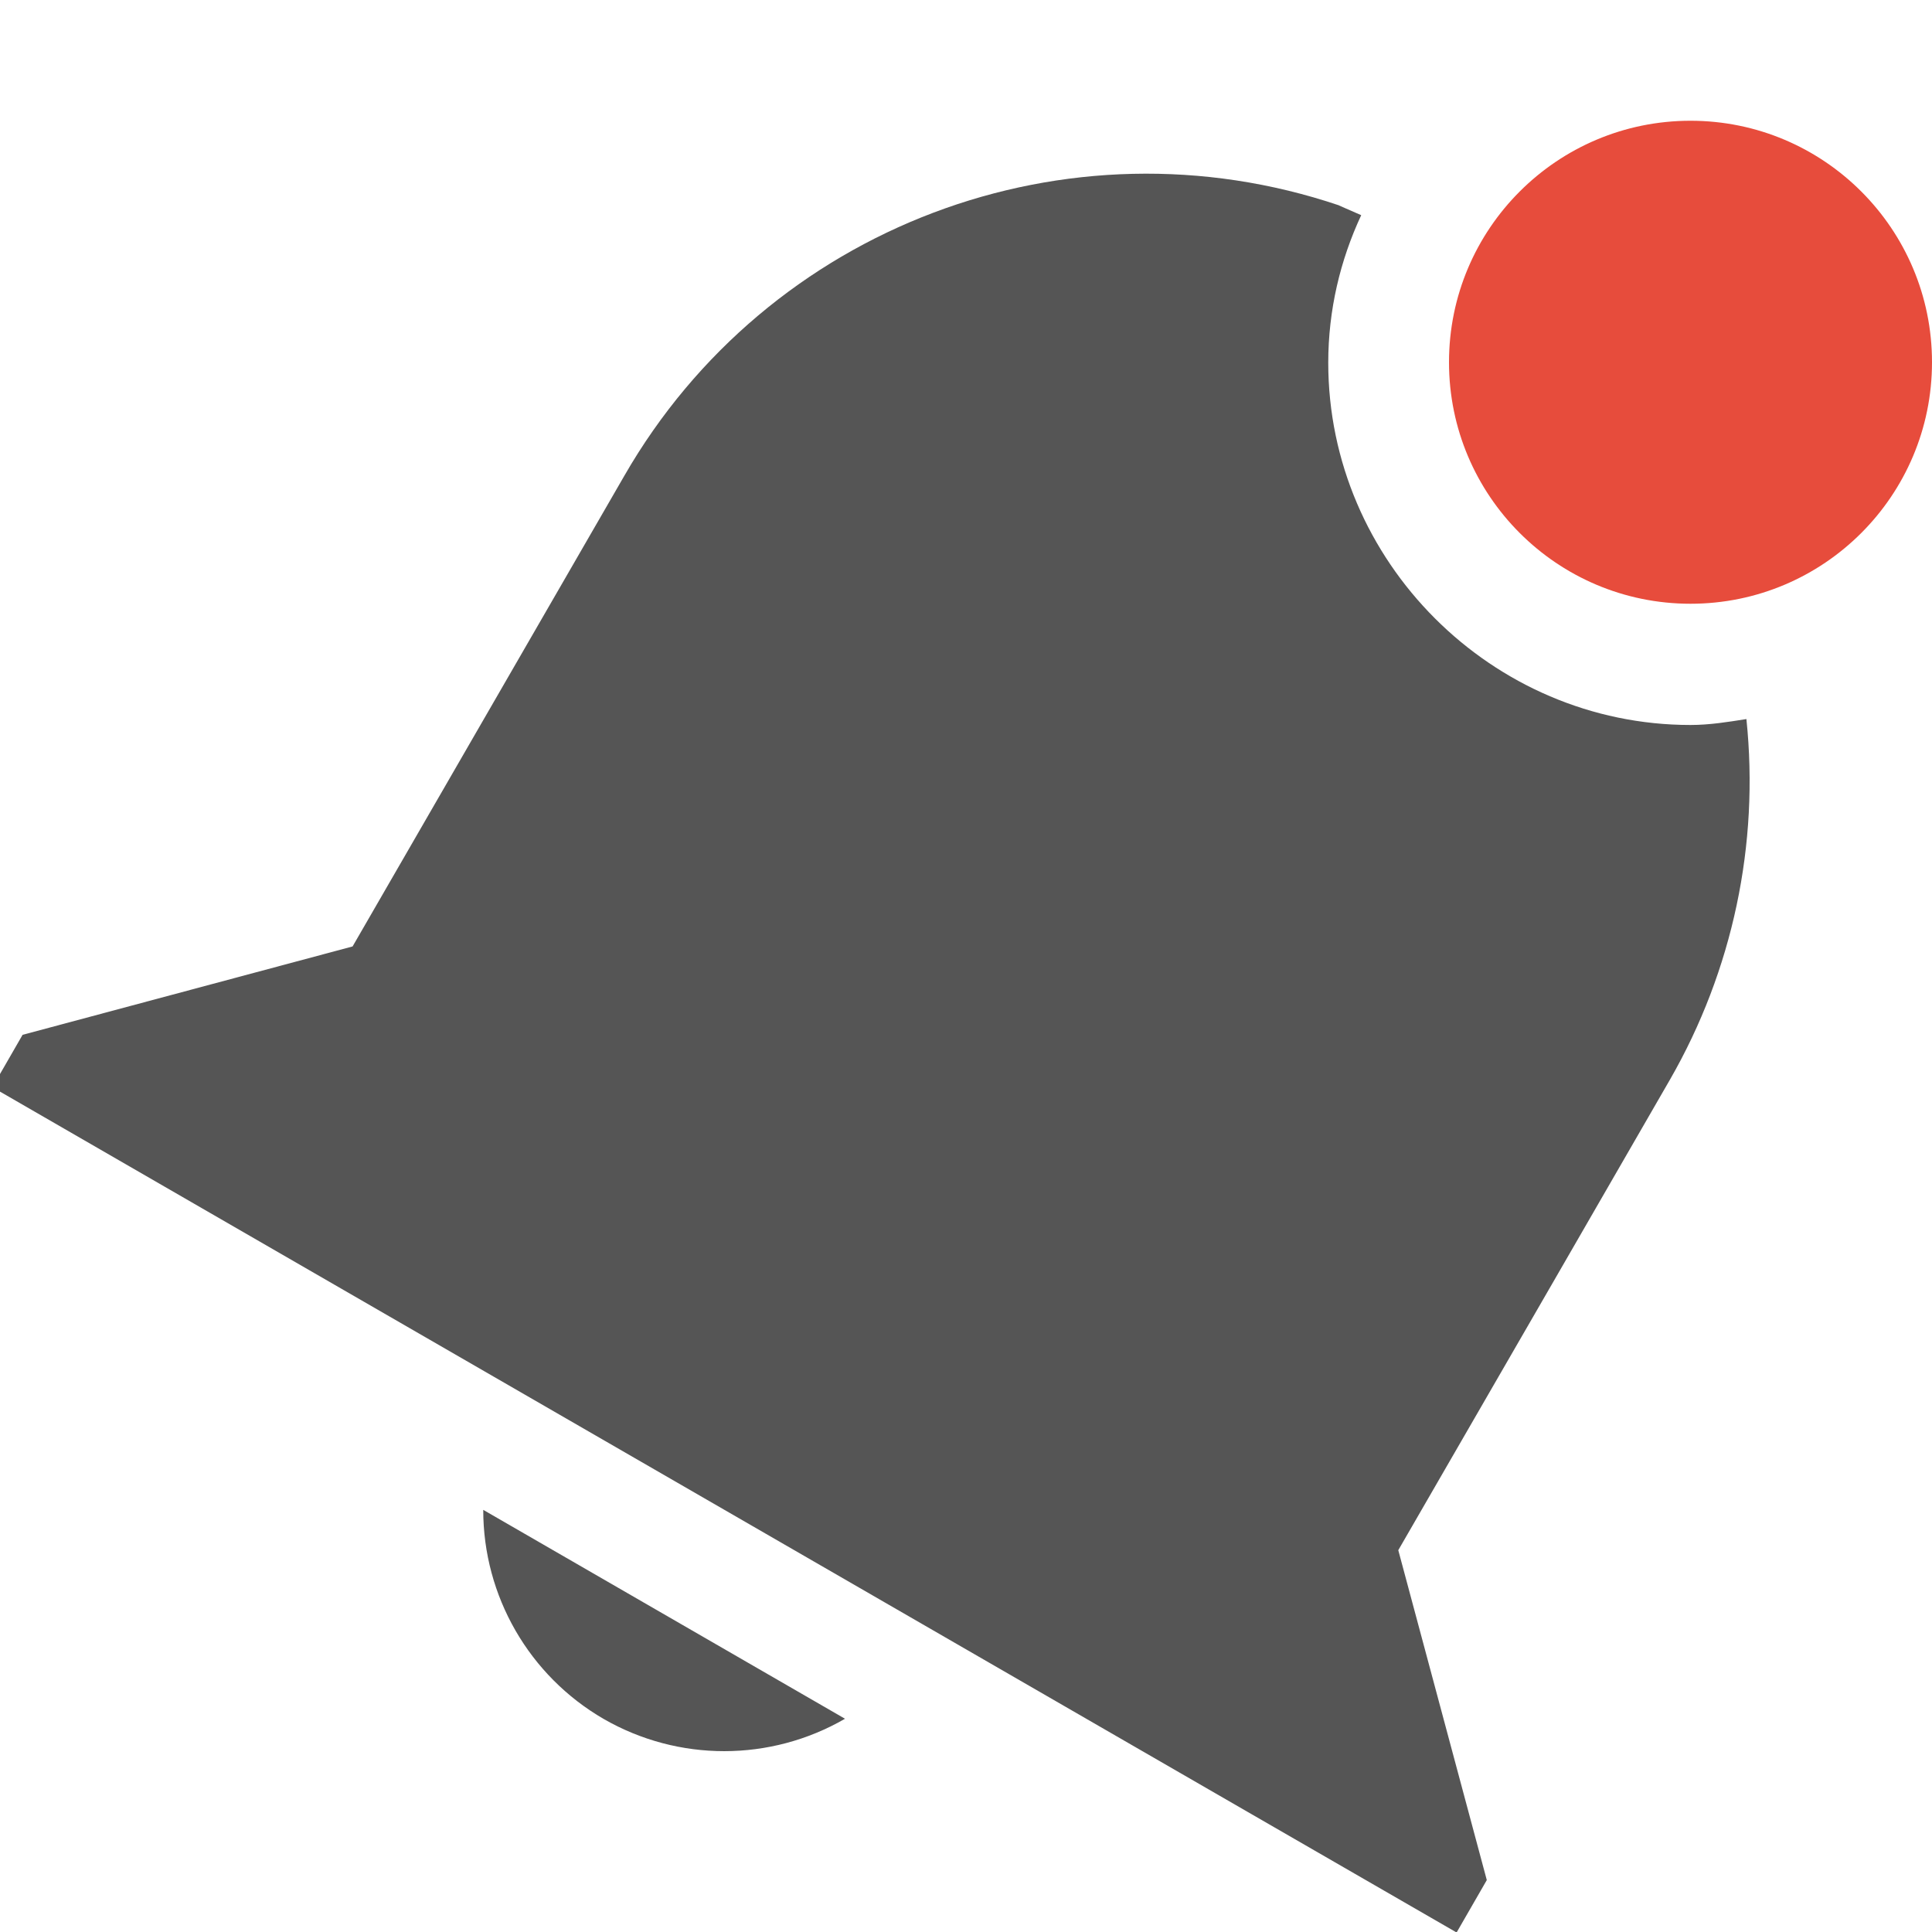
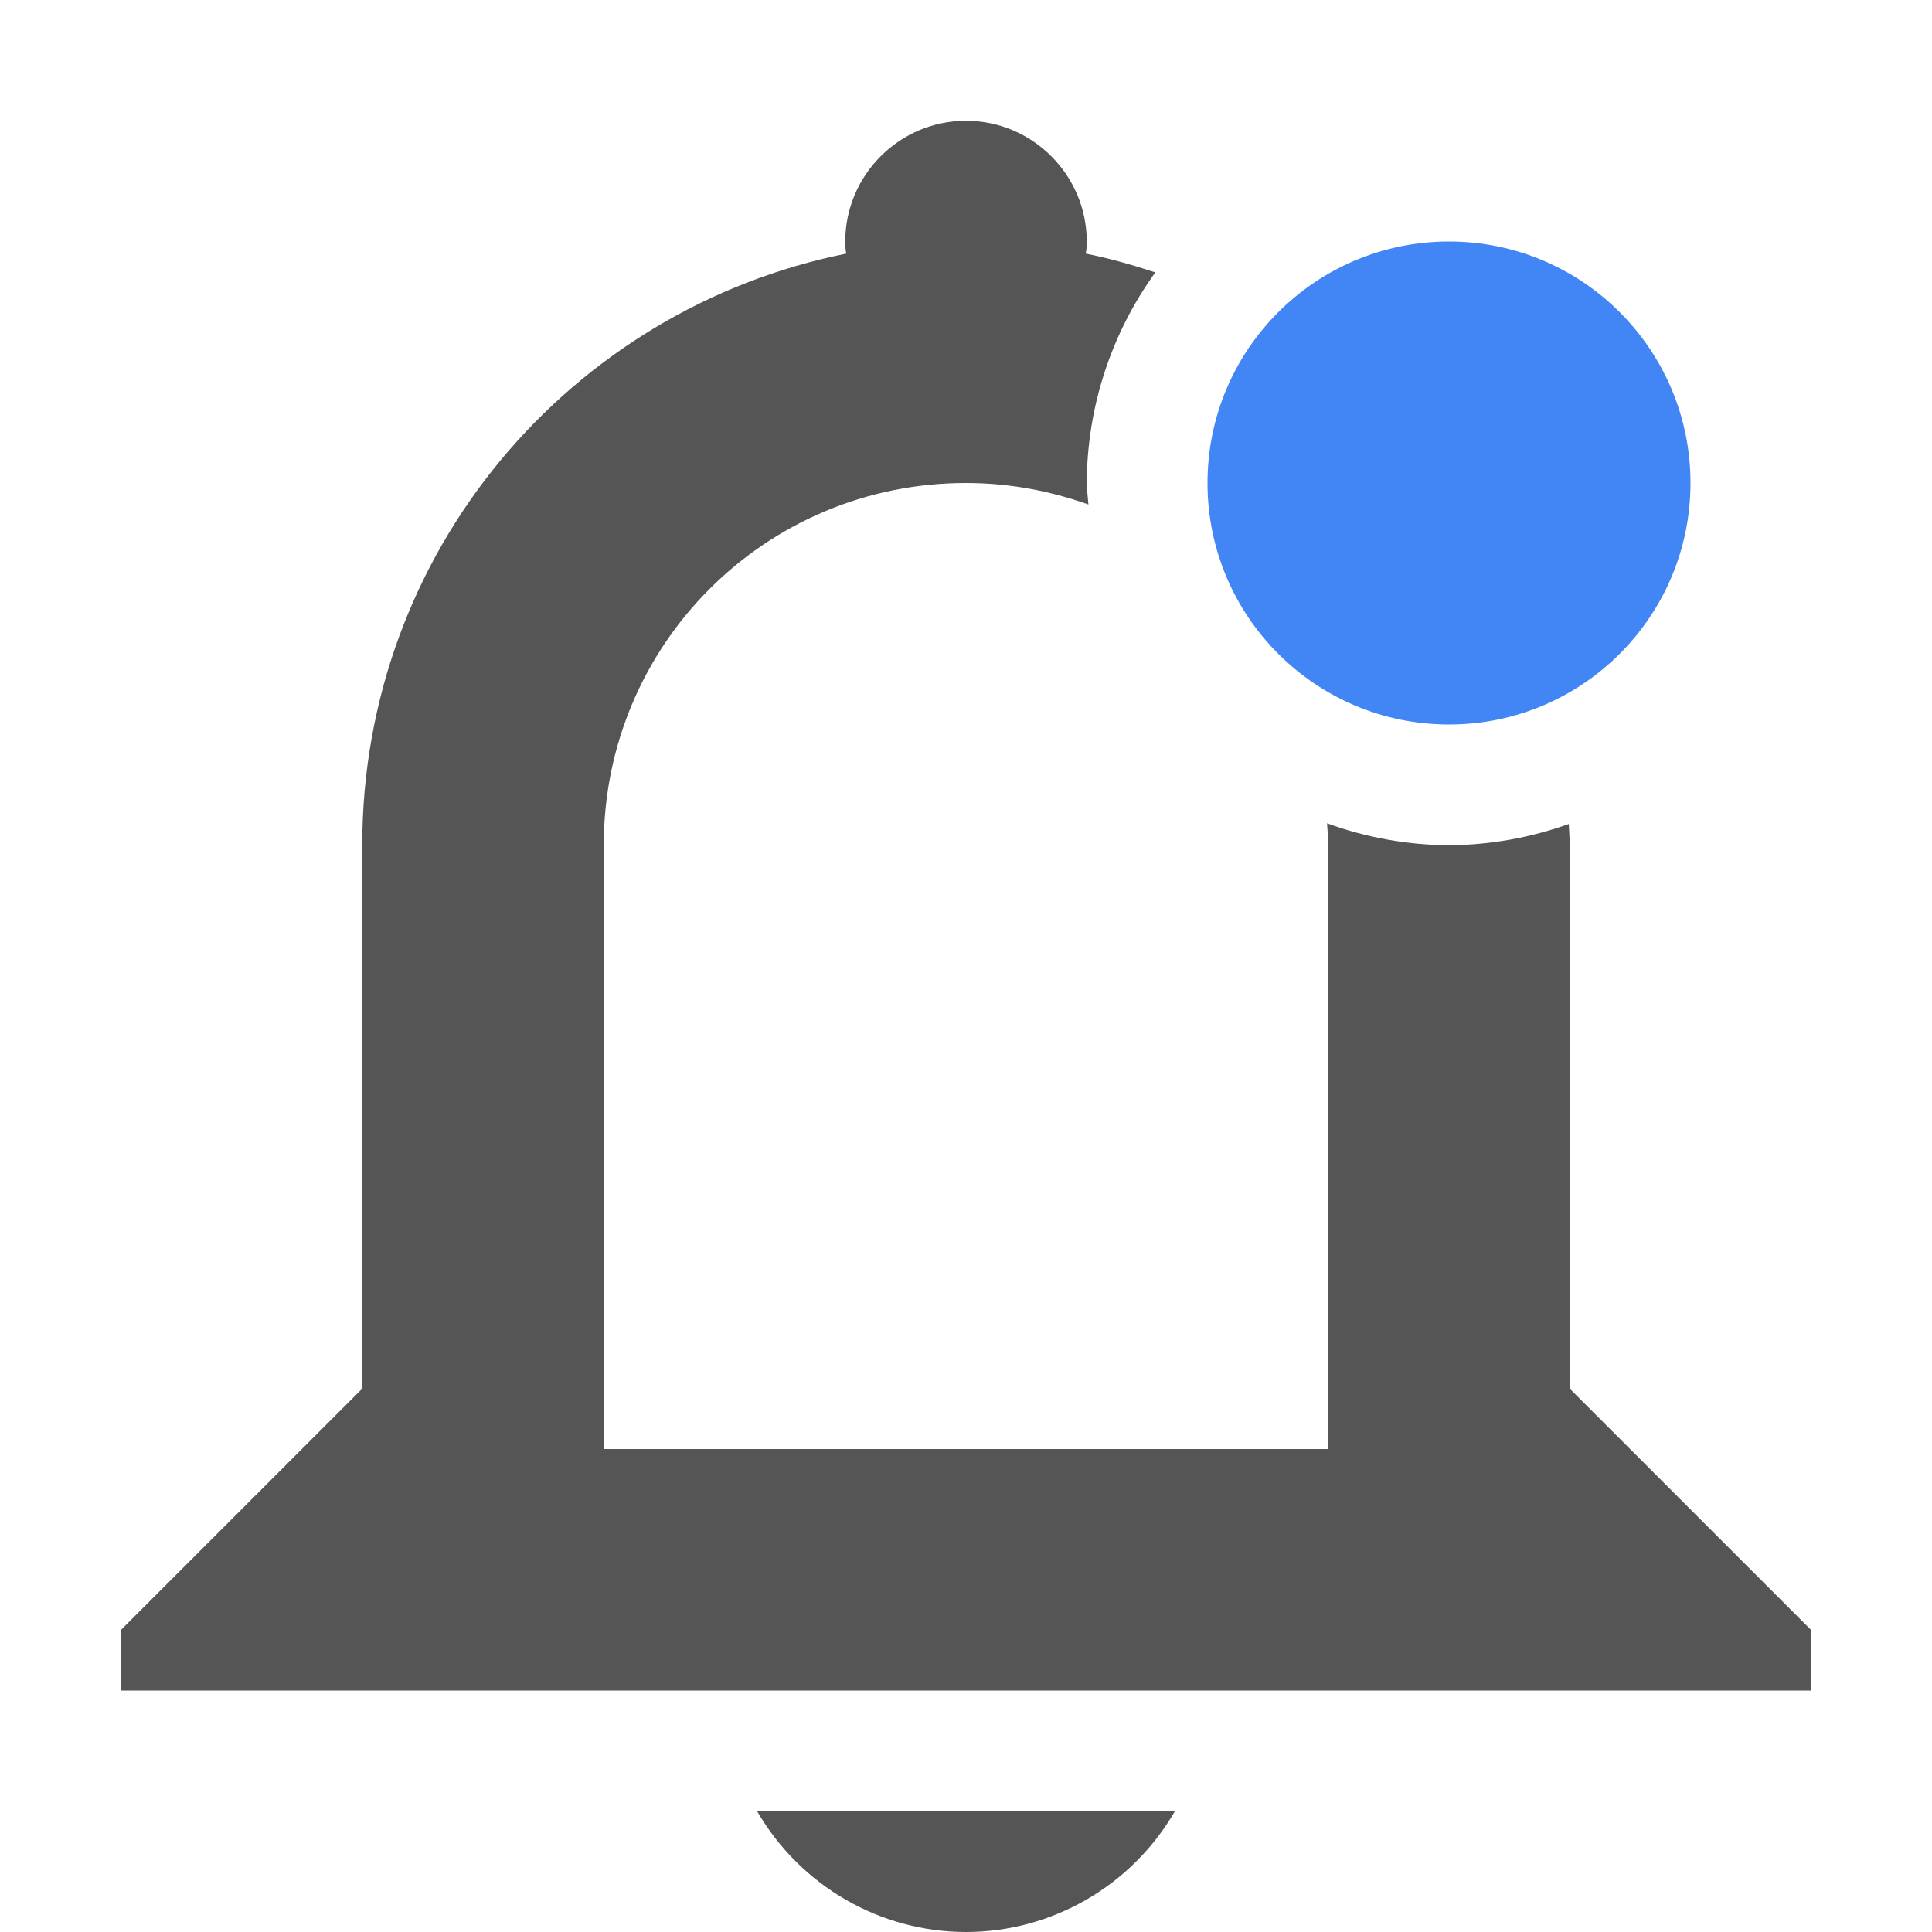
- <svg xmlns="http://www.w3.org/2000/svg" width="16" height="16">
-   <path d="M11.09 1.701a4.988 4.988 0 0 0-5.92 2.24L2.92 7.838.187 8.57l-.25.434 1.732 1 8.661 5 1.733 1 .25-.434-.733-2.732 1.25-2.164 1-1.733a4.962 4.962 0 0 0 .633-2.986c-.152.024-.305.049-.463.049-1.645 0-3-1.355-3-3 0-.436.099-.849.273-1.222l-.183-.08zM4.002 12.504A2 2 0 0 0 5 14.236a2 2 0 0 0 1.998-.002z" fill="#555555" />
-   <path class="warning" d="M16 3a2 2 0 0 1-2 2 2 2 0 0 1-2-2 2 2 0 0 1 2-2 2 2 0 0 1 2 2z" fill="#e74c3c" />
+ <svg xmlns="http://www.w3.org/2000/svg" width="16" height="16" version="1.1">
+   <path d="m8 1c-0.55 0-1 0.45-1 1 0 0.03-2.388e-4 0.07 0.01 0.1-2.29 0.46-4.01 2.47-4.01 4.9v4.5l-2 2v0.5h14v-0.5l-2-2v-4.5c0-0.059-0.006-0.117-0.008-0.176a3 3 0 0 1-0.992 0.176 3 3 0 0 1-1.01-0.182c0.004 0.061 0.01 0.12 0.01 0.182v5h-6v-5c0-1.662 1.338-3 3-3 0.357 0 0.697 0.065 1.014 0.178a3 3 0 0 1-0.014-0.178 3 3 0 0 1 0.568-1.744c-0.189-0.062-0.38-0.117-0.578-0.156 0.01-0.03 0.01-0.07 0.01-0.1 0-0.55-0.45-1-1-1zm-1.73 14c0.36 0.62 1.02 1 1.73 1s1.371-0.38 1.73-1h-3.461z" fill="#555555" />
+   <path class="suggested" d="m14 4a2 2 0 0 1-2 2 2 2 0 0 1-2-2 2 2 0 0 1 2-2 2 2 0 0 1 2 2z" fill="#4285f4" />
</svg>
